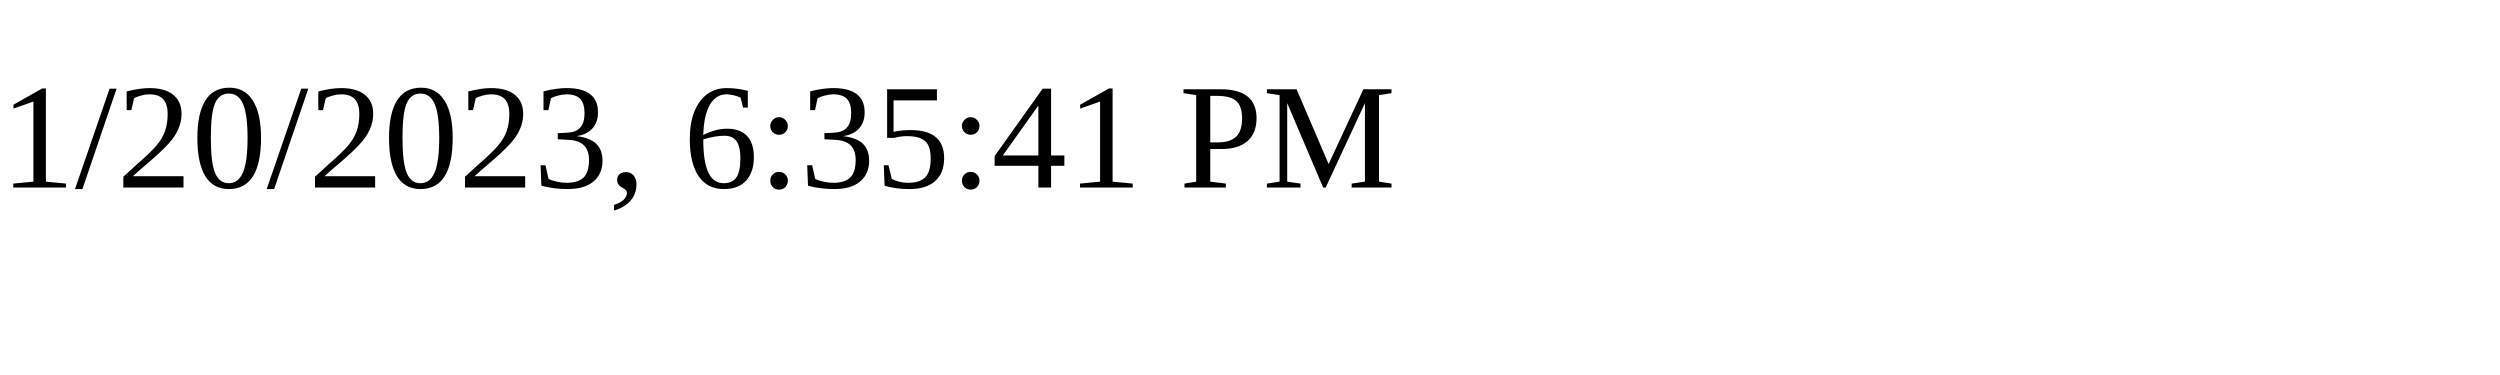
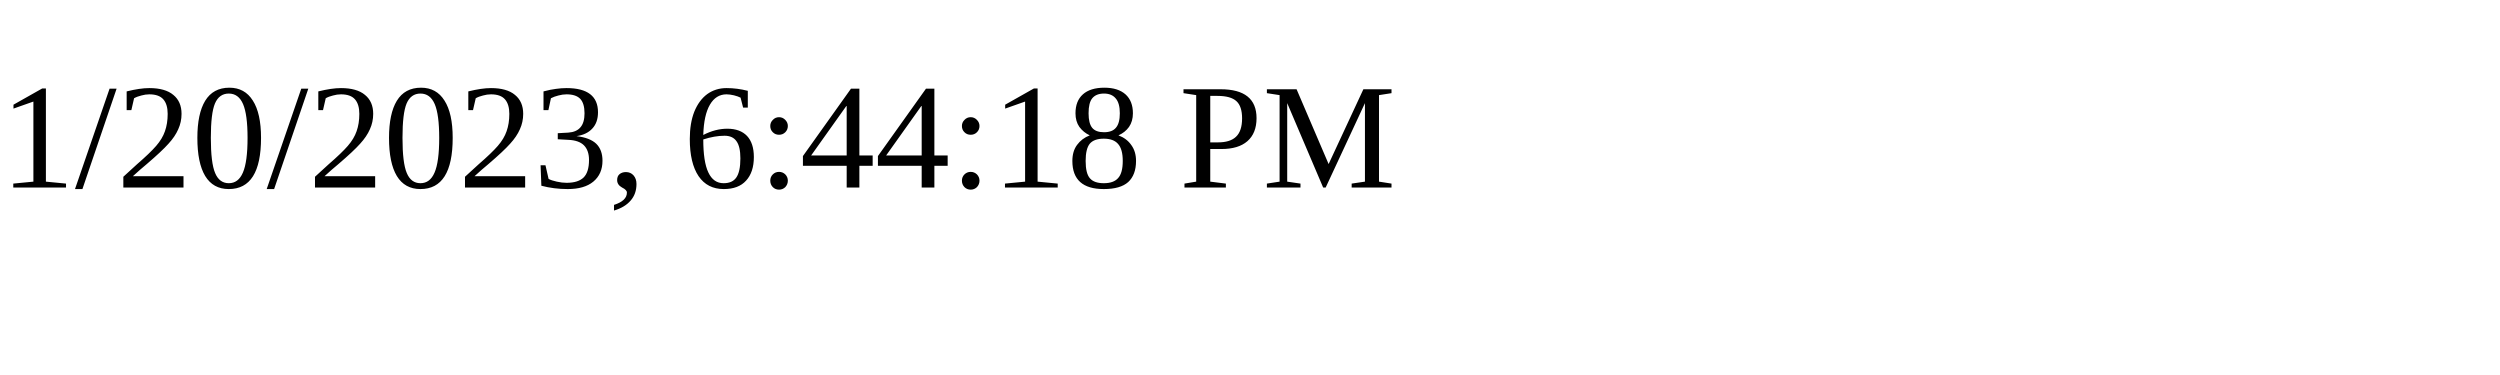
<svg xmlns="http://www.w3.org/2000/svg" height="30" width="200">
-   <text x="0" y="15">1/20/2023, 6:35:41 PM</text>
+   <text x="0" y="15">1/20/2023, 6:44:18 PM</text>
</svg>
